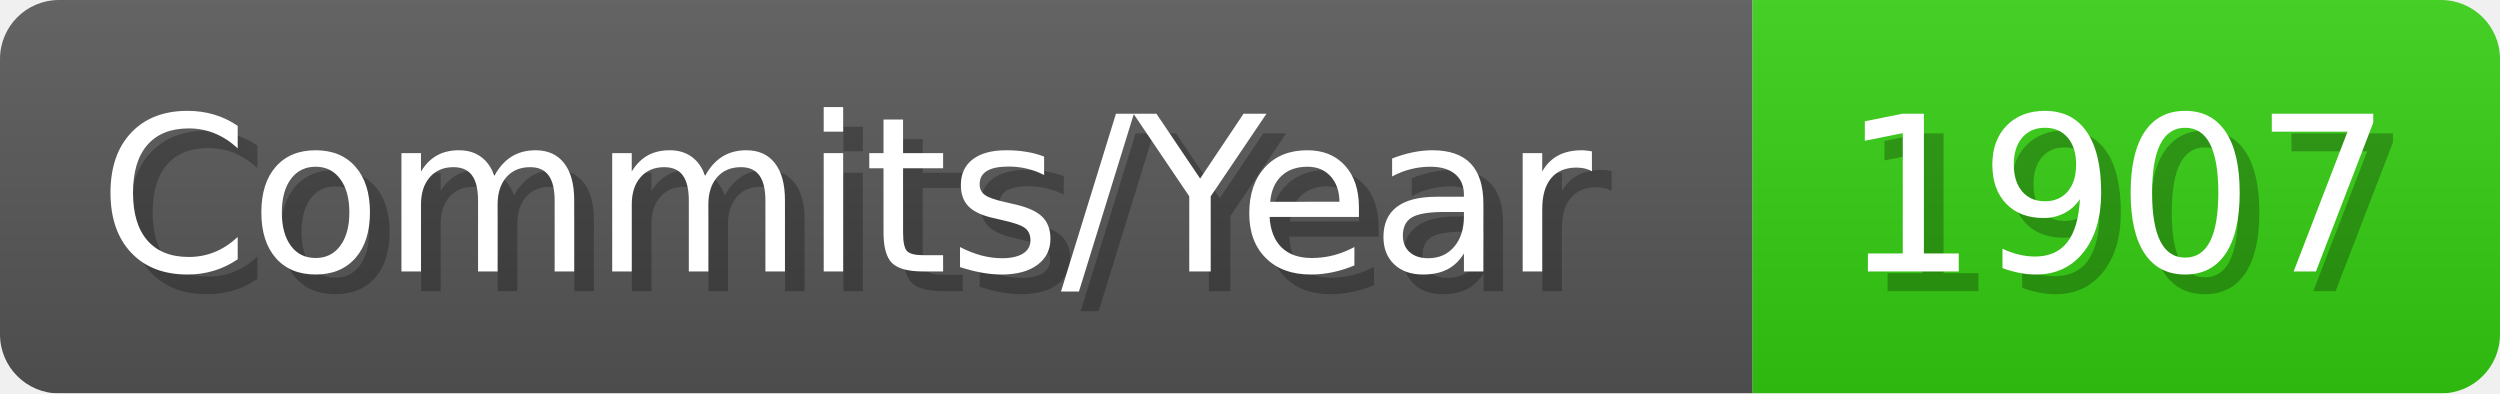
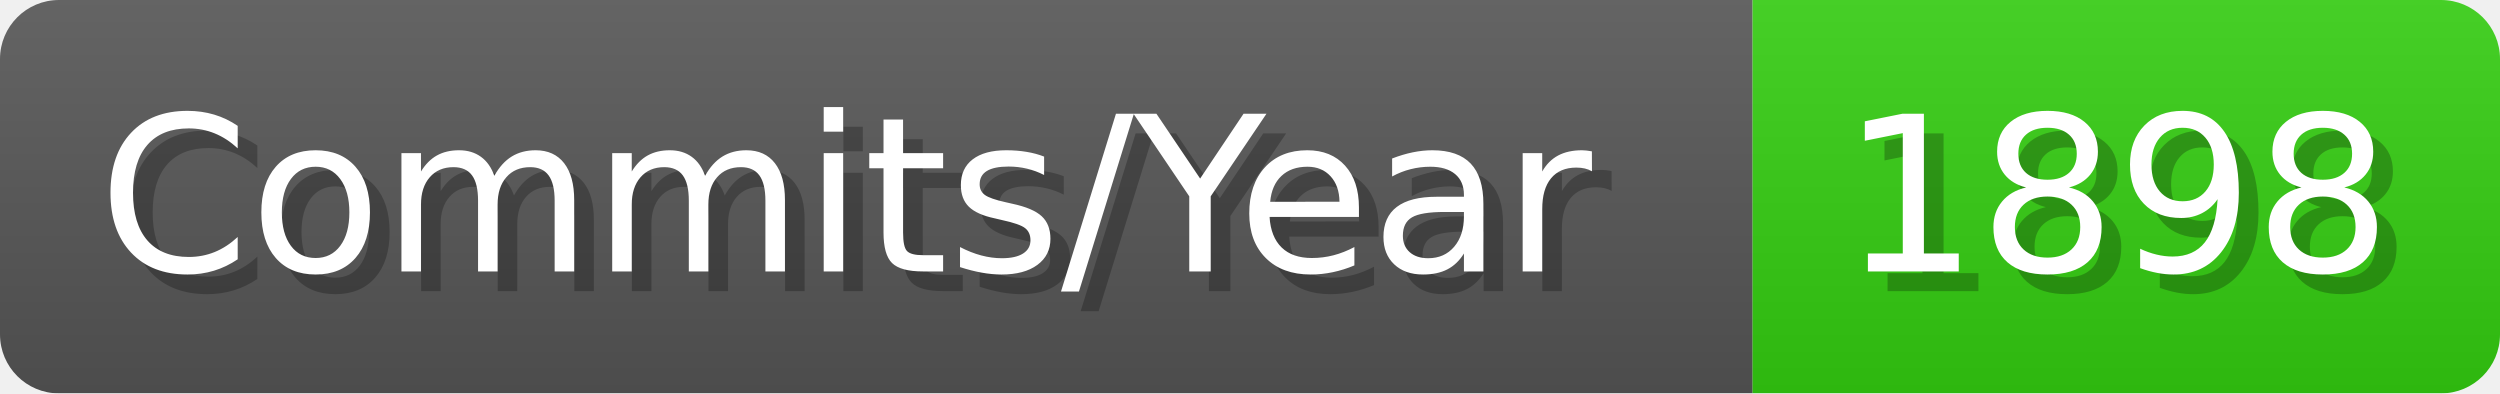
- <svg xmlns="http://www.w3.org/2000/svg" width="127.1" height="20" viewBox="0 0 1271 200" role="img" aria-label="Commits/Year: 1907">
+ <svg xmlns="http://www.w3.org/2000/svg" width="127.1" height="20" viewBox="0 0 1271 200" role="img" aria-label="Commits/Year: 1898">
  <linearGradient id="aUPdi" x2="0" y2="100%">
    <stop offset="0" stop-opacity=".1" stop-color="#EEE" />
    <stop offset="1" stop-opacity=".1" />
  </linearGradient>
  <mask id="WfAiQ">
    <rect width="1271" height="200" rx="30" fill="#FFF" />
  </mask>
  <g mask="url(#WfAiQ)">
    <rect width="891" height="200" fill="#555" />
    <rect width="380" height="200" fill="#3C1" x="891" />
    <rect width="1271" height="200" fill="url(#aUPdi)" />
  </g>
  <g aria-hidden="true" fill="#fff" text-anchor="start" font-family="Verdana,DejaVu Sans,sans-serif" font-size="110">
    <text x="60" y="148" textLength="791" fill="#000" opacity="0.25">Commits/Year</text>
    <text x="50" y="138" textLength="791">Commits/Year</text>
-     <text x="946" y="148" textLength="280" fill="#000" opacity="0.25">1907</text>
-     <text x="936" y="138" textLength="280">1907</text>
+     <text x="946" y="148" textLength="280" fill="#000" opacity="0.25">1898</text>
+     <text x="936" y="138" textLength="280">1898</text>
  </g>
</svg>
